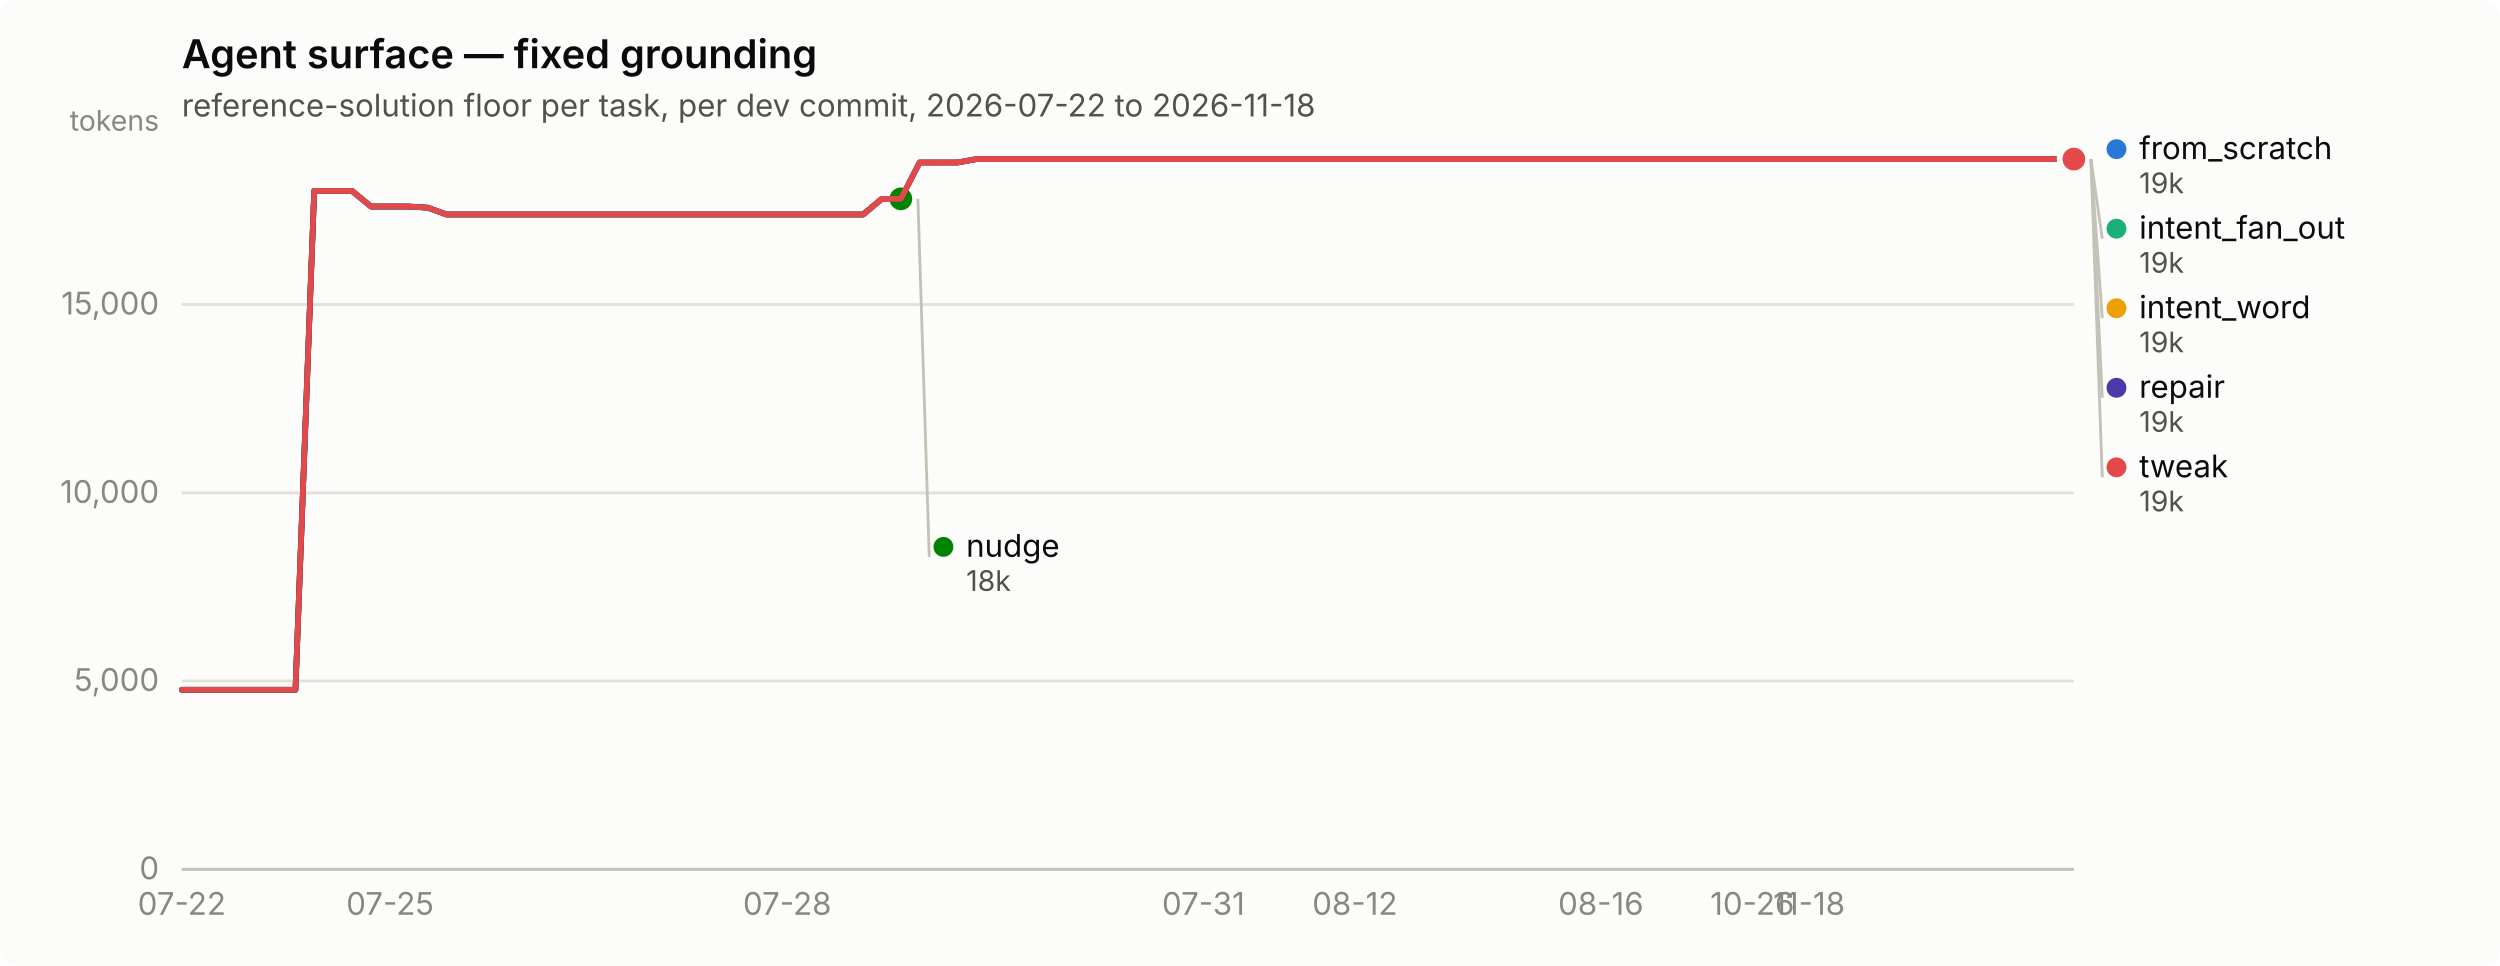
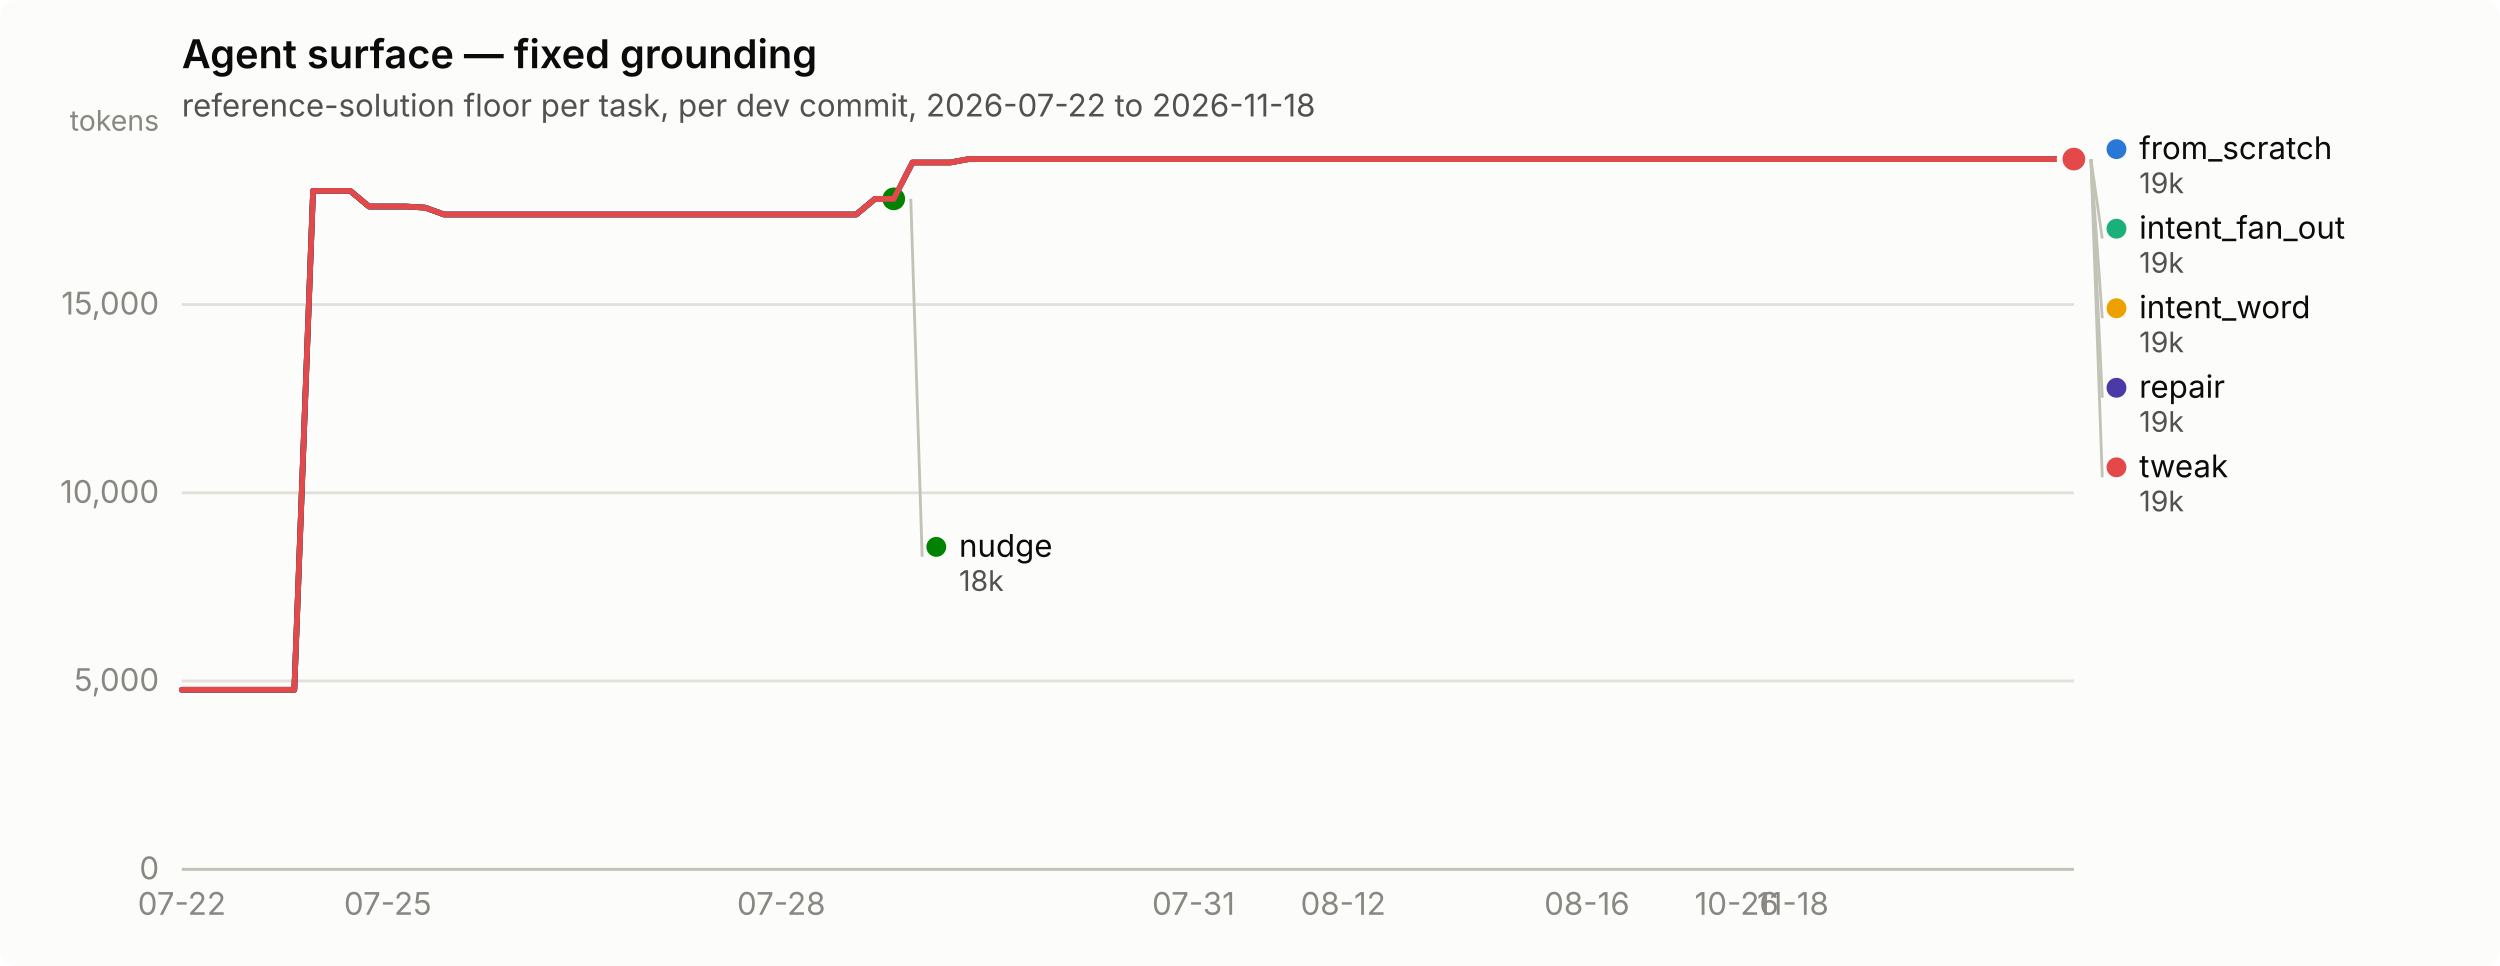
<svg xmlns="http://www.w3.org/2000/svg" width="880" height="340" viewBox="0 0 880 340" role="img" aria-label="Agent surface — fixed grounding">
  <rect width="880" height="340" rx="6" fill="#fcfcfb" />
  <text x="64" y="24" font-family="system-ui, -apple-system, &quot;Segoe UI&quot;, sans-serif" font-size="14" font-weight="600" fill="#0b0b0b">Agent surface — fixed grounding</text>
  <text x="64" y="41" font-family="system-ui, -apple-system, &quot;Segoe UI&quot;, sans-serif" font-size="11" fill="#52514e">reference-solution floor per task, per dev commit, 2026-07-22 to 2026-11-18</text>
  <line x1="64" y1="306.0" x2="730" y2="306.0" stroke="#e1e0d9" stroke-width="1" />
  <text x="56" y="309.5" text-anchor="end" font-family="system-ui, -apple-system, &quot;Segoe UI&quot;, sans-serif" font-size="11" style="font-variant-numeric: tabular-nums" fill="#898781">0</text>
  <line x1="64" y1="239.7" x2="730" y2="239.7" stroke="#e1e0d9" stroke-width="1" />
  <text x="56" y="243.2" text-anchor="end" font-family="system-ui, -apple-system, &quot;Segoe UI&quot;, sans-serif" font-size="11" style="font-variant-numeric: tabular-nums" fill="#898781">5,000</text>
  <line x1="64" y1="173.5" x2="730" y2="173.5" stroke="#e1e0d9" stroke-width="1" />
  <text x="56" y="177.0" text-anchor="end" font-family="system-ui, -apple-system, &quot;Segoe UI&quot;, sans-serif" font-size="11" style="font-variant-numeric: tabular-nums" fill="#898781">10,000</text>
  <line x1="64" y1="107.2" x2="730" y2="107.2" stroke="#e1e0d9" stroke-width="1" />
  <text x="56" y="110.7" text-anchor="end" font-family="system-ui, -apple-system, &quot;Segoe UI&quot;, sans-serif" font-size="11" style="font-variant-numeric: tabular-nums" fill="#898781">15,000</text>
  <text x="56" y="46" text-anchor="end" font-family="system-ui, -apple-system, &quot;Segoe UI&quot;, sans-serif" font-size="10" fill="#898781">tokens</text>
  <line x1="64" y1="306" x2="730" y2="306" stroke="#c3c2b7" stroke-width="1" />
  <text x="64.0" y="322" text-anchor="middle" font-family="system-ui, -apple-system, &quot;Segoe UI&quot;, sans-serif" font-size="11" style="font-variant-numeric: tabular-nums" fill="#898781">07-22</text>
-   <text x="137.3" y="322" text-anchor="middle" font-family="system-ui, -apple-system, &quot;Segoe UI&quot;, sans-serif" font-size="11" style="font-variant-numeric: tabular-nums" fill="#898781">07-25</text>
-   <text x="277.1" y="322" text-anchor="middle" font-family="system-ui, -apple-system, &quot;Segoe UI&quot;, sans-serif" font-size="11" style="font-variant-numeric: tabular-nums" fill="#898781">07-28</text>
-   <text x="423.6" y="322" text-anchor="middle" font-family="system-ui, -apple-system, &quot;Segoe UI&quot;, sans-serif" font-size="11" style="font-variant-numeric: tabular-nums" fill="#898781">07-31</text>
-   <text x="476.9" y="322" text-anchor="middle" font-family="system-ui, -apple-system, &quot;Segoe UI&quot;, sans-serif" font-size="11" style="font-variant-numeric: tabular-nums" fill="#898781">08-12</text>
-   <text x="563.5" y="322" text-anchor="middle" font-family="system-ui, -apple-system, &quot;Segoe UI&quot;, sans-serif" font-size="11" style="font-variant-numeric: tabular-nums" fill="#898781">08-16</text>
-   <text x="616.8" y="322" text-anchor="middle" font-family="system-ui, -apple-system, &quot;Segoe UI&quot;, sans-serif" font-size="11" style="font-variant-numeric: tabular-nums" fill="#898781">10-26</text>
-   <text x="636.8" y="322" text-anchor="middle" font-family="system-ui, -apple-system, &quot;Segoe UI&quot;, sans-serif" font-size="11" style="font-variant-numeric: tabular-nums" fill="#898781">11-18</text>
-   <path d="M64.0,242.8 L70.7,242.8 L77.3,242.8 L84.0,242.8 L90.6,242.8 L97.3,242.8 L104.0,242.8 L110.6,67.2 L117.3,67.2 L123.9,67.2 L130.6,72.7 L137.3,72.7 L143.9,72.7 L150.6,73.1 L157.2,75.5 L163.9,75.5 L170.6,75.5 L177.2,75.5 L183.9,75.5 L190.5,75.5 L197.2,75.5 L203.9,75.5 L210.5,75.5 L217.2,75.5 L223.8,75.5 L230.5,75.5 L237.2,75.5 L243.8,75.5 L250.5,75.5 L257.1,75.5 L263.8,75.5 L270.5,75.5 L277.1,75.5 L283.8,75.5 L290.4,75.5 L297.1,75.5 L303.8,75.5 L310.4,70.0 L317.1,70.0 L323.7,57.2 L330.4,57.2 L337.1,57.2 L343.7,56.0 L350.4,56.0 L357.0,56.0 L363.7,56.0 L370.4,56.0 L377.0,56.0 L383.7,56.0 L390.3,56.0 L397.0,56.0 L403.7,56.0 L410.3,56.0 L417.0,56.0 L423.6,56.0 L430.3,56.0 L437.0,56.0 L443.6,56.0 L450.3,56.0 L456.9,56.0 L463.6,56.0 L470.3,56.0 L476.9,56.0 L483.6,56.0 L490.2,56.0 L496.9,56.0 L503.6,56.0 L510.2,56.0 L516.9,56.0 L523.5,56.0 L530.2,56.0 L536.9,56.0 L543.5,56.0 L550.2,56.0 L556.8,56.0 L563.5,56.0 L570.2,56.0 L576.8,56.0 L583.5,56.0 L590.1,56.0 L596.8,56.0 L603.5,56.0 L610.1,56.0 L616.8,56.0 L623.4,56.0 L630.1,56.0 L636.8,56.0 L643.4,56.0 L650.1,56.0 L656.7,56.0 L663.4,56.0 L670.1,56.0 L676.7,56.0 L683.4,56.0 L690.0,56.0 L696.7,56.0 L703.4,56.0 L710.0,56.0 L716.7,56.0 L723.3,56.0 L730.0,56.0" fill="none" stroke="#2a78d6" stroke-width="2" stroke-linejoin="round" stroke-linecap="round" />
+   <text x="136.5" y="322" text-anchor="middle" font-family="system-ui, -apple-system, &quot;Segoe UI&quot;, sans-serif" font-size="11" style="font-variant-numeric: tabular-nums" fill="#898781">07-25</text>
+   <text x="275.0" y="322" text-anchor="middle" font-family="system-ui, -apple-system, &quot;Segoe UI&quot;, sans-serif" font-size="11" style="font-variant-numeric: tabular-nums" fill="#898781">07-28</text>
+   <text x="420.1" y="322" text-anchor="middle" font-family="system-ui, -apple-system, &quot;Segoe UI&quot;, sans-serif" font-size="11" style="font-variant-numeric: tabular-nums" fill="#898781">07-31</text>
+   <text x="472.8" y="322" text-anchor="middle" font-family="system-ui, -apple-system, &quot;Segoe UI&quot;, sans-serif" font-size="11" style="font-variant-numeric: tabular-nums" fill="#898781">08-12</text>
+   <text x="558.6" y="322" text-anchor="middle" font-family="system-ui, -apple-system, &quot;Segoe UI&quot;, sans-serif" font-size="11" style="font-variant-numeric: tabular-nums" fill="#898781">08-16</text>
+   <text x="611.3" y="322" text-anchor="middle" font-family="system-ui, -apple-system, &quot;Segoe UI&quot;, sans-serif" font-size="11" style="font-variant-numeric: tabular-nums" fill="#898781">10-26</text>
+   <text x="631.1" y="322" text-anchor="middle" font-family="system-ui, -apple-system, &quot;Segoe UI&quot;, sans-serif" font-size="11" style="font-variant-numeric: tabular-nums" fill="#898781">11-18</text>
+   <path d="M64.0,242.8 L70.6,242.8 L77.2,242.8 L83.8,242.8 L90.4,242.8 L97.0,242.8 L103.6,242.8 L110.2,67.2 L116.8,67.2 L123.3,67.2 L129.9,72.7 L136.5,72.7 L143.1,72.7 L149.7,73.1 L156.3,75.5 L162.9,75.5 L169.5,75.5 L176.1,75.5 L182.7,75.5 L189.3,75.5 L195.9,75.5 L202.5,75.5 L209.1,75.5 L215.7,75.5 L222.3,75.5 L228.9,75.5 L235.4,75.5 L242.0,75.5 L248.6,75.5 L255.2,75.5 L261.8,75.5 L268.4,75.5 L275.0,75.5 L281.6,75.5 L288.2,75.5 L294.8,75.5 L301.4,75.5 L308.0,70.0 L314.6,70.0 L321.2,57.2 L327.8,57.2 L334.4,57.2 L341.0,56.0 L347.5,56.0 L354.1,56.0 L360.7,56.0 L367.3,56.0 L373.9,56.0 L380.5,56.0 L387.1,56.0 L393.7,56.0 L400.3,56.0 L406.9,56.0 L413.5,56.0 L420.1,56.0 L426.7,56.0 L433.3,56.0 L439.9,56.0 L446.5,56.0 L453.0,56.0 L459.6,56.0 L466.2,56.0 L472.8,56.0 L479.4,56.0 L486.0,56.0 L492.6,56.0 L499.2,56.0 L505.8,56.0 L512.4,56.0 L519.0,56.0 L525.6,56.0 L532.2,56.0 L538.8,56.0 L545.4,56.0 L552.0,56.0 L558.6,56.0 L565.1,56.0 L571.7,56.0 L578.3,56.0 L584.9,56.0 L591.5,56.0 L598.1,56.0 L604.7,56.0 L611.3,56.0 L617.9,56.0 L624.5,56.0 L631.1,56.0 L637.7,56.0 L644.3,56.0 L650.9,56.0 L657.5,56.0 L664.1,56.0 L670.7,56.0 L677.2,56.0 L683.8,56.0 L690.4,56.0 L697.0,56.0 L703.6,56.0 L710.2,56.0 L716.8,56.0 L723.4,56.0 L730.0,56.0" fill="none" stroke="#2a78d6" stroke-width="2" stroke-linejoin="round" stroke-linecap="round" />
  <circle cx="730.0" cy="56.0" r="6" fill="#fcfcfb" />
  <circle cx="730.0" cy="56.0" r="4" fill="#2a78d6" />
-   <path d="M323.7,57.2 L330.4,57.2 L337.1,57.2 L343.7,56.0 L350.4,56.0 L357.0,56.0 L363.7,56.0 L370.4,56.0 L377.0,56.0 L383.7,56.0 L390.3,56.0 L397.0,56.0 L403.7,56.0 L410.3,56.0 L417.0,56.0 L423.6,56.0 L430.3,56.0 L437.0,56.0 L443.6,56.0 L450.3,56.0 L456.9,56.0 L463.6,56.0 L470.3,56.0 L476.9,56.0 L483.6,56.0 L490.2,56.0 L496.9,56.0 L503.6,56.0 L510.2,56.0 L516.9,56.0 L523.5,56.0 L530.2,56.0 L536.9,56.0 L543.5,56.0 L550.2,56.0 L556.8,56.0 L563.5,56.0 L570.2,56.0 L576.8,56.0 L583.5,56.0 L590.1,56.0 L596.8,56.0 L603.5,56.0 L610.1,56.0 L616.8,56.0 L623.4,56.0 L630.1,56.0 L636.8,56.0 L643.4,56.0 L650.1,56.0 L656.7,56.0 L663.4,56.0 L670.1,56.0 L676.7,56.0 L683.4,56.0 L690.0,56.0 L696.7,56.0 L703.4,56.0 L710.0,56.0 L716.7,56.0 L723.3,56.0 L730.0,56.0" fill="none" stroke="#1baf7a" stroke-width="2" stroke-linejoin="round" stroke-linecap="round" />
+   <path d="M321.2,57.2 L327.8,57.2 L334.4,57.2 L341.0,56.0 L347.5,56.0 L354.1,56.0 L360.7,56.0 L367.3,56.0 L373.9,56.0 L380.5,56.0 L387.1,56.0 L393.7,56.0 L400.3,56.0 L406.9,56.0 L413.5,56.0 L420.1,56.0 L426.7,56.0 L433.3,56.0 L439.9,56.0 L446.5,56.0 L453.0,56.0 L459.6,56.0 L466.2,56.0 L472.8,56.0 L479.4,56.0 L486.0,56.0 L492.6,56.0 L499.2,56.0 L505.8,56.0 L512.4,56.0 L519.0,56.0 L525.6,56.0 L532.2,56.0 L538.8,56.0 L545.4,56.0 L552.0,56.0 L558.6,56.0 L565.1,56.0 L571.7,56.0 L578.3,56.0 L584.9,56.0 L591.5,56.0 L598.1,56.0 L604.7,56.0 L611.3,56.0 L617.9,56.0 L624.5,56.0 L631.1,56.0 L637.7,56.0 L644.3,56.0 L650.9,56.0 L657.5,56.0 L664.1,56.0 L670.7,56.0 L677.2,56.0 L683.8,56.0 L690.4,56.0 L697.0,56.0 L703.6,56.0 L710.2,56.0 L716.8,56.0 L723.4,56.0 L730.0,56.0" fill="none" stroke="#1baf7a" stroke-width="2" stroke-linejoin="round" stroke-linecap="round" />
  <circle cx="730.0" cy="56.0" r="6" fill="#fcfcfb" />
  <circle cx="730.0" cy="56.0" r="4" fill="#1baf7a" />
-   <path d="M323.7,57.2 L330.4,57.2 L337.1,57.2 L343.7,56.0 L350.4,56.0 L357.0,56.0 L363.7,56.0 L370.4,56.0 L377.0,56.0 L383.7,56.0 L390.3,56.0 L397.0,56.0 L403.7,56.0 L410.3,56.0 L417.0,56.0 L423.6,56.0 L430.3,56.0 L437.0,56.0 L443.6,56.0 L450.3,56.0 L456.9,56.0 L463.6,56.0 L470.3,56.0 L476.9,56.0 L483.6,56.0 L490.2,56.0 L496.9,56.0 L503.6,56.0 L510.2,56.0 L516.9,56.0 L523.5,56.0 L530.2,56.0 L536.9,56.0 L543.5,56.0 L550.2,56.0 L556.8,56.0 L563.5,56.0 L570.2,56.0 L576.8,56.0 L583.5,56.0 L590.1,56.0 L596.8,56.0 L603.5,56.0 L610.1,56.0 L616.8,56.0 L623.4,56.0 L630.1,56.0 L636.8,56.0 L643.4,56.0 L650.1,56.0 L656.7,56.0 L663.4,56.0 L670.1,56.0 L676.7,56.0 L683.4,56.0 L690.0,56.0 L696.7,56.0 L703.4,56.0 L710.0,56.0 L716.7,56.0 L723.3,56.0 L730.0,56.0" fill="none" stroke="#eda100" stroke-width="2" stroke-linejoin="round" stroke-linecap="round" />
+   <path d="M321.2,57.2 L327.8,57.2 L334.4,57.2 L341.0,56.0 L347.5,56.0 L354.1,56.0 L360.7,56.0 L367.3,56.0 L373.9,56.0 L380.5,56.0 L387.1,56.0 L393.7,56.0 L400.3,56.0 L406.9,56.0 L413.5,56.0 L420.1,56.0 L426.7,56.0 L433.3,56.0 L439.9,56.0 L446.5,56.0 L453.0,56.0 L459.6,56.0 L466.2,56.0 L472.8,56.0 L479.4,56.0 L486.0,56.0 L492.6,56.0 L499.2,56.0 L505.8,56.0 L512.4,56.0 L519.0,56.0 L525.6,56.0 L532.2,56.0 L538.8,56.0 L545.4,56.0 L552.0,56.0 L558.6,56.0 L565.1,56.0 L571.7,56.0 L578.3,56.0 L584.9,56.0 L591.5,56.0 L598.1,56.0 L604.7,56.0 L611.3,56.0 L617.9,56.0 L624.5,56.0 L631.1,56.0 L637.7,56.0 L644.3,56.0 L650.9,56.0 L657.5,56.0 L664.1,56.0 L670.7,56.0 L677.2,56.0 L683.8,56.0 L690.4,56.0 L697.0,56.0 L703.6,56.0 L710.2,56.0 L716.8,56.0 L723.4,56.0 L730.0,56.0" fill="none" stroke="#eda100" stroke-width="2" stroke-linejoin="round" stroke-linecap="round" />
  <circle cx="730.0" cy="56.0" r="6" fill="#fcfcfb" />
  <circle cx="730.0" cy="56.0" r="4" fill="#eda100" />
-   <path d="M64.0,242.8 L70.7,242.8 L77.3,242.8 L84.0,242.8 L90.6,242.8 L97.3,242.8 L104.0,242.8 L110.6,67.2 L117.3,67.2 L123.9,67.2 L130.6,72.7 L137.3,72.7 L143.9,72.7 L150.6,73.1 L157.2,75.5 L163.9,75.5 L170.6,75.5 L177.2,75.5 L183.9,75.5 L190.5,75.5 L197.2,75.5 L203.9,75.5 L210.5,75.5 L217.2,75.5 L223.8,75.5 L230.5,75.5 L237.2,75.5 L243.8,75.5 L250.5,75.5 L257.1,75.5 L263.8,75.5 L270.5,75.5 L277.1,75.5 L283.8,75.5 L290.4,75.5 L297.1,75.5 L303.8,75.5 L310.4,70.0 L317.1,70.0" fill="none" stroke="#008300" stroke-width="2" stroke-linejoin="round" stroke-linecap="round" />
-   <circle cx="317.1" cy="70.0" r="6" fill="#fcfcfb" />
-   <circle cx="317.1" cy="70.0" r="4" fill="#008300" />
-   <path d="M64.0,242.8 L70.7,242.8 L77.3,242.8 L84.0,242.8 L90.6,242.8 L97.3,242.8 L104.0,242.8 L110.6,67.2 L117.3,67.2 L123.9,67.2 L130.6,72.7 L137.3,72.7 L143.9,72.7 L150.6,73.1 L157.2,75.5 L163.9,75.5 L170.6,75.5 L177.2,75.5 L183.9,75.5 L190.5,75.5 L197.2,75.5 L203.9,75.5 L210.5,75.5 L217.2,75.5 L223.8,75.5 L230.5,75.5 L237.2,75.5 L243.8,75.5 L250.5,75.5 L257.1,75.5 L263.8,75.5 L270.5,75.5 L277.1,75.5 L283.8,75.5 L290.4,75.5 L297.1,75.5 L303.8,75.5 L310.4,70.0 L317.1,70.0 L323.7,57.2 L330.4,57.2 L337.1,57.2 L343.7,56.0 L350.4,56.0 L357.0,56.0 L363.7,56.0 L370.4,56.0 L377.0,56.0 L383.7,56.0 L390.3,56.0 L397.0,56.0 L403.7,56.0 L410.3,56.0 L417.0,56.0 L423.6,56.0 L430.3,56.0 L437.0,56.0 L443.6,56.0 L450.3,56.0 L456.9,56.0 L463.6,56.0 L470.3,56.0 L476.9,56.0 L483.6,56.0 L490.2,56.0 L496.9,56.0 L503.6,56.0 L510.2,56.0 L516.9,56.0 L523.5,56.0 L530.2,56.0 L536.9,56.0 L543.5,56.0 L550.2,56.0 L556.8,56.0 L563.5,56.0 L570.2,56.0 L576.8,56.0 L583.5,56.0 L590.1,56.0 L596.8,56.0 L603.5,56.0 L610.1,56.0 L616.8,56.0 L623.4,56.0 L630.1,56.0 L636.8,56.0 L643.4,56.0 L650.1,56.0 L656.7,56.0 L663.4,56.0 L670.1,56.0 L676.7,56.0 L683.4,56.0 L690.0,56.0 L696.7,56.0 L703.4,56.0 L710.0,56.0 L716.7,56.0 L723.3,56.0 L730.0,56.0" fill="none" stroke="#4a3aa7" stroke-width="2" stroke-linejoin="round" stroke-linecap="round" />
+   <path d="M64.0,242.8 L70.6,242.8 L77.2,242.8 L83.8,242.8 L90.4,242.8 L97.0,242.8 L103.6,242.8 L110.2,67.2 L116.8,67.2 L123.3,67.2 L129.9,72.7 L136.5,72.7 L143.1,72.7 L149.7,73.1 L156.3,75.5 L162.9,75.5 L169.5,75.5 L176.1,75.5 L182.7,75.5 L189.3,75.5 L195.9,75.5 L202.5,75.5 L209.1,75.5 L215.7,75.5 L222.3,75.5 L228.9,75.5 L235.4,75.5 L242.0,75.5 L248.6,75.5 L255.2,75.5 L261.8,75.5 L268.4,75.5 L275.0,75.5 L281.6,75.5 L288.2,75.5 L294.8,75.5 L301.4,75.5 L308.0,70.0 L314.6,70.0" fill="none" stroke="#008300" stroke-width="2" stroke-linejoin="round" stroke-linecap="round" />
+   <circle cx="314.6" cy="70.0" r="6" fill="#fcfcfb" />
+   <circle cx="314.6" cy="70.0" r="4" fill="#008300" />
+   <path d="M64.0,242.8 L70.6,242.8 L77.2,242.8 L83.8,242.8 L90.4,242.8 L97.0,242.8 L103.6,242.8 L110.2,67.2 L116.8,67.2 L123.3,67.2 L129.9,72.7 L136.5,72.7 L143.1,72.7 L149.7,73.1 L156.3,75.5 L162.9,75.5 L169.5,75.5 L176.1,75.5 L182.7,75.5 L189.3,75.5 L195.9,75.5 L202.5,75.5 L209.1,75.5 L215.7,75.5 L222.3,75.5 L228.9,75.5 L235.4,75.5 L242.0,75.5 L248.6,75.5 L255.2,75.5 L261.8,75.5 L268.4,75.5 L275.0,75.5 L281.6,75.5 L288.2,75.5 L294.8,75.5 L301.4,75.5 L308.0,70.0 L314.6,70.0 L321.2,57.2 L327.8,57.2 L334.4,57.2 L341.0,56.0 L347.5,56.0 L354.1,56.0 L360.7,56.0 L367.3,56.0 L373.9,56.0 L380.5,56.0 L387.1,56.0 L393.7,56.0 L400.3,56.0 L406.9,56.0 L413.5,56.0 L420.1,56.0 L426.7,56.0 L433.3,56.0 L439.9,56.0 L446.5,56.0 L453.0,56.0 L459.6,56.0 L466.2,56.0 L472.8,56.0 L479.4,56.0 L486.0,56.0 L492.6,56.0 L499.2,56.0 L505.8,56.0 L512.4,56.0 L519.0,56.0 L525.6,56.0 L532.2,56.0 L538.8,56.0 L545.4,56.0 L552.0,56.0 L558.6,56.0 L565.1,56.0 L571.7,56.0 L578.3,56.0 L584.9,56.0 L591.5,56.0 L598.1,56.0 L604.7,56.0 L611.3,56.0 L617.9,56.0 L624.5,56.0 L631.1,56.0 L637.7,56.0 L644.3,56.0 L650.9,56.0 L657.5,56.0 L664.1,56.0 L670.7,56.0 L677.2,56.0 L683.8,56.0 L690.4,56.0 L697.0,56.0 L703.6,56.0 L710.2,56.0 L716.8,56.0 L723.4,56.0 L730.0,56.0" fill="none" stroke="#4a3aa7" stroke-width="2" stroke-linejoin="round" stroke-linecap="round" />
  <circle cx="730.0" cy="56.0" r="6" fill="#fcfcfb" />
  <circle cx="730.0" cy="56.0" r="4" fill="#4a3aa7" />
-   <path d="M64.0,242.8 L70.7,242.8 L77.3,242.8 L84.0,242.8 L90.6,242.8 L97.3,242.8 L104.0,242.8 L110.6,67.2 L117.3,67.2 L123.9,67.2 L130.6,72.7 L137.3,72.7 L143.9,72.7 L150.6,73.1 L157.2,75.5 L163.9,75.5 L170.6,75.5 L177.2,75.5 L183.9,75.5 L190.5,75.5 L197.2,75.5 L203.9,75.5 L210.5,75.5 L217.2,75.5 L223.8,75.5 L230.5,75.5 L237.2,75.5 L243.8,75.5 L250.5,75.5 L257.1,75.5 L263.8,75.5 L270.5,75.5 L277.1,75.5 L283.8,75.5 L290.4,75.5 L297.1,75.5 L303.8,75.5 L310.4,70.0 L317.1,70.0 L323.7,57.2 L330.4,57.2 L337.1,57.2 L343.7,56.0 L350.4,56.0 L357.0,56.0 L363.7,56.0 L370.4,56.0 L377.0,56.0 L383.7,56.0 L390.3,56.0 L397.0,56.0 L403.7,56.0 L410.3,56.0 L417.0,56.0 L423.6,56.0 L430.3,56.0 L437.0,56.0 L443.6,56.0 L450.3,56.0 L456.9,56.0 L463.6,56.0 L470.3,56.0 L476.9,56.0 L483.6,56.0 L490.2,56.0 L496.9,56.0 L503.6,56.0 L510.2,56.0 L516.9,56.0 L523.5,56.0 L530.2,56.0 L536.9,56.0 L543.5,56.0 L550.2,56.0 L556.8,56.0 L563.5,56.0 L570.2,56.0 L576.8,56.0 L583.5,56.0 L590.1,56.0 L596.8,56.0 L603.5,56.0 L610.1,56.0 L616.8,56.0 L623.4,56.0 L630.1,56.0 L636.8,56.0 L643.4,56.0 L650.1,56.0 L656.7,56.0 L663.4,56.0 L670.1,56.0 L676.7,56.0 L683.4,56.0 L690.0,56.0 L696.7,56.0 L703.4,56.0 L710.0,56.0 L716.7,56.0 L723.3,56.0 L730.0,56.0" fill="none" stroke="#e34948" stroke-width="2" stroke-linejoin="round" stroke-linecap="round" />
+   <path d="M64.0,242.8 L70.6,242.8 L77.2,242.8 L83.8,242.8 L90.4,242.8 L97.0,242.8 L103.6,242.8 L110.2,67.2 L116.8,67.2 L123.3,67.2 L129.9,72.7 L136.5,72.7 L143.1,72.7 L149.7,73.1 L156.3,75.5 L162.9,75.5 L169.5,75.5 L176.1,75.5 L182.7,75.5 L189.3,75.5 L195.9,75.5 L202.5,75.5 L209.1,75.5 L215.7,75.5 L222.3,75.5 L228.9,75.5 L235.4,75.5 L242.0,75.5 L248.6,75.5 L255.2,75.5 L261.8,75.5 L268.4,75.5 L275.0,75.5 L281.6,75.5 L288.2,75.5 L294.8,75.5 L301.4,75.5 L308.0,70.0 L314.6,70.0 L321.2,57.2 L327.8,57.2 L334.4,57.2 L341.0,56.0 L347.5,56.0 L354.1,56.0 L360.7,56.0 L367.3,56.0 L373.9,56.0 L380.5,56.0 L387.1,56.0 L393.7,56.0 L400.3,56.0 L406.9,56.0 L413.5,56.0 L420.1,56.0 L426.7,56.0 L433.3,56.0 L439.9,56.0 L446.5,56.0 L453.0,56.0 L459.6,56.0 L466.2,56.0 L472.8,56.0 L479.4,56.0 L486.0,56.0 L492.6,56.0 L499.2,56.0 L505.8,56.0 L512.4,56.0 L519.0,56.0 L525.6,56.0 L532.2,56.0 L538.8,56.0 L545.4,56.0 L552.0,56.0 L558.6,56.0 L565.1,56.0 L571.7,56.0 L578.3,56.0 L584.9,56.0 L591.5,56.0 L598.1,56.0 L604.7,56.0 L611.3,56.0 L617.9,56.0 L624.5,56.0 L631.1,56.0 L637.7,56.0 L644.3,56.0 L650.9,56.0 L657.5,56.0 L664.1,56.0 L670.7,56.0 L677.2,56.0 L683.8,56.0 L690.4,56.0 L697.0,56.0 L703.6,56.0 L710.2,56.0 L716.8,56.0 L723.4,56.0 L730.0,56.0" fill="none" stroke="#e34948" stroke-width="2" stroke-linejoin="round" stroke-linecap="round" />
  <circle cx="730.0" cy="56.0" r="6" fill="#fcfcfb" />
  <circle cx="730.0" cy="56.0" r="4" fill="#e34948" />
  <circle cx="745.0" cy="52.5" r="3.5" fill="#2a78d6" />
  <text x="753.0" y="56.0" font-family="system-ui, -apple-system, &quot;Segoe UI&quot;, sans-serif" font-size="11" fill="#0b0b0b">from_scratch</text>
  <text x="753.0" y="68.0" font-family="system-ui, -apple-system, &quot;Segoe UI&quot;, sans-serif" font-size="10" style="font-variant-numeric: tabular-nums" fill="#52514e">19k</text>
  <line x1="736.0" y1="56.0" x2="740.0" y2="84.0" stroke="#c3c2b7" stroke-width="1" />
  <circle cx="745.0" cy="80.5" r="3.5" fill="#1baf7a" />
  <text x="753.0" y="84.0" font-family="system-ui, -apple-system, &quot;Segoe UI&quot;, sans-serif" font-size="11" fill="#0b0b0b">intent_fan_out</text>
  <text x="753.0" y="96.0" font-family="system-ui, -apple-system, &quot;Segoe UI&quot;, sans-serif" font-size="10" style="font-variant-numeric: tabular-nums" fill="#52514e">19k</text>
  <line x1="736.0" y1="56.0" x2="740.0" y2="112.0" stroke="#c3c2b7" stroke-width="1" />
  <circle cx="745.0" cy="108.5" r="3.5" fill="#eda100" />
  <text x="753.0" y="112.0" font-family="system-ui, -apple-system, &quot;Segoe UI&quot;, sans-serif" font-size="11" fill="#0b0b0b">intent_word</text>
  <text x="753.0" y="124.0" font-family="system-ui, -apple-system, &quot;Segoe UI&quot;, sans-serif" font-size="10" style="font-variant-numeric: tabular-nums" fill="#52514e">19k</text>
  <line x1="736.0" y1="56.0" x2="740.0" y2="140.0" stroke="#c3c2b7" stroke-width="1" />
  <circle cx="745.0" cy="136.5" r="3.5" fill="#4a3aa7" />
  <text x="753.0" y="140.0" font-family="system-ui, -apple-system, &quot;Segoe UI&quot;, sans-serif" font-size="11" fill="#0b0b0b">repair</text>
  <text x="753.0" y="152.0" font-family="system-ui, -apple-system, &quot;Segoe UI&quot;, sans-serif" font-size="10" style="font-variant-numeric: tabular-nums" fill="#52514e">19k</text>
  <line x1="736.0" y1="56.0" x2="740.0" y2="168.0" stroke="#c3c2b7" stroke-width="1" />
  <circle cx="745.0" cy="164.5" r="3.5" fill="#e34948" />
  <text x="753.0" y="168.0" font-family="system-ui, -apple-system, &quot;Segoe UI&quot;, sans-serif" font-size="11" fill="#0b0b0b">tweak</text>
  <text x="753.0" y="180.0" font-family="system-ui, -apple-system, &quot;Segoe UI&quot;, sans-serif" font-size="10" style="font-variant-numeric: tabular-nums" fill="#52514e">19k</text>
-   <line x1="323.1" y1="70.0" x2="327.1" y2="196.0" stroke="#c3c2b7" stroke-width="1" />
-   <circle cx="332.08" cy="192.5" r="3.5" fill="#008300" />
-   <text x="340.08" y="196.0" font-family="system-ui, -apple-system, &quot;Segoe UI&quot;, sans-serif" font-size="11" fill="#0b0b0b">nudge</text>
-   <text x="340.08" y="208.0" font-family="system-ui, -apple-system, &quot;Segoe UI&quot;, sans-serif" font-size="10" style="font-variant-numeric: tabular-nums" fill="#52514e">18k</text>
+   <line x1="320.6" y1="70.0" x2="324.6" y2="196.0" stroke="#c3c2b7" stroke-width="1" />
+   <circle cx="329.574" cy="192.5" r="3.5" fill="#008300" />
+   <text x="337.574" y="196.0" font-family="system-ui, -apple-system, &quot;Segoe UI&quot;, sans-serif" font-size="11" fill="#0b0b0b">nudge</text>
+   <text x="337.574" y="208.0" font-family="system-ui, -apple-system, &quot;Segoe UI&quot;, sans-serif" font-size="10" style="font-variant-numeric: tabular-nums" fill="#52514e">18k</text>
</svg>
